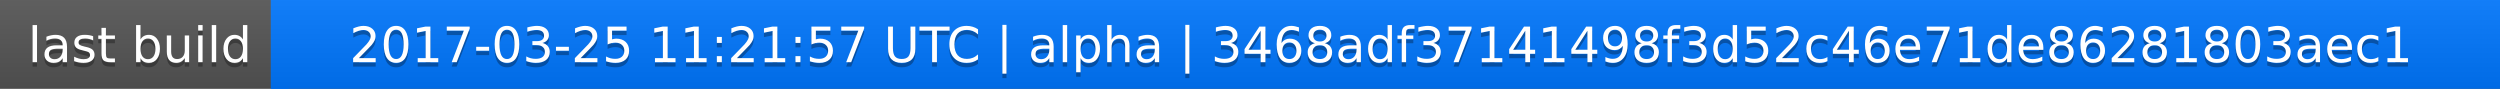
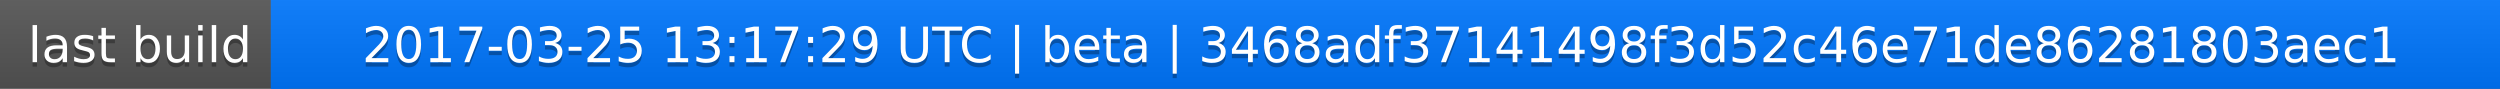
<svg xmlns="http://www.w3.org/2000/svg" width="563" height="20">
  <linearGradient id="a" x2="0" y2="100%">
    <stop offset="0" stop-color="#bbb" stop-opacity=".1" />
    <stop offset="1" stop-opacity=".1" />
  </linearGradient>
  <rect rx="0" width="563" height="20" fill="#555" />
  <rect rx="0" x="61" width="502" height="20" fill="#07f" />
  <path fill="#07f" d="M61 0h4v20h-4z" />
  <rect rx="0" width="563" height="20" fill="url(#a)" />
  <g fill="#fff" text-anchor="middle" font-family="DejaVu Sans,Verdana,Geneva,sans-serif" font-size="11">
    <text x="31.5" y="15" fill="#010101" fill-opacity=".3">last build</text>
    <text x="31.5" y="14">last build</text>
-     <text x="311" y="15" fill="#010101" fill-opacity=".3">2017-03-25 11:21:57 UTC | alpha | 3468adf37141498f3d52c46e71de86281803aec1</text>
-     <text x="311" y="14">2017-03-25 11:21:57 UTC | alpha | 3468adf37141498f3d52c46e71de86281803aec1</text>
+     <text x="311" y="15" fill="#010101" fill-opacity=".3">2017-03-25 13:17:29 UTC | beta | 3468adf37141498f3d52c46e71de86281803aec1</text>
+     <text x="311" y="14">2017-03-25 13:17:29 UTC | beta | 3468adf37141498f3d52c46e71de86281803aec1</text>
  </g>
</svg>
